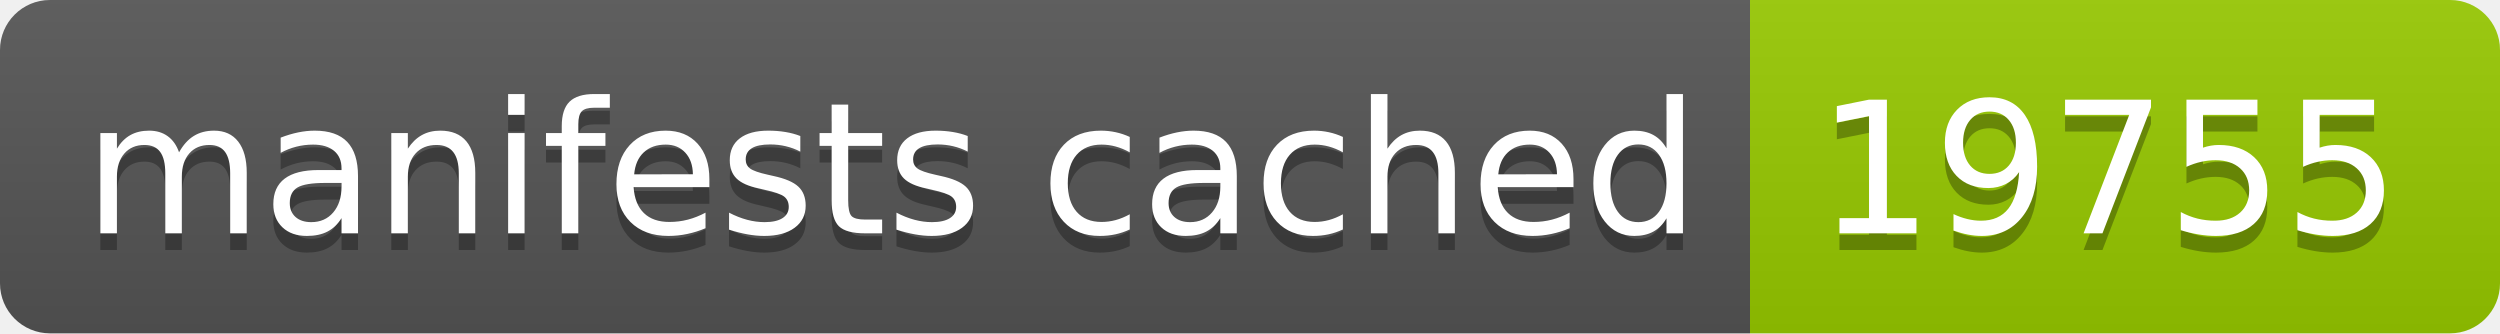
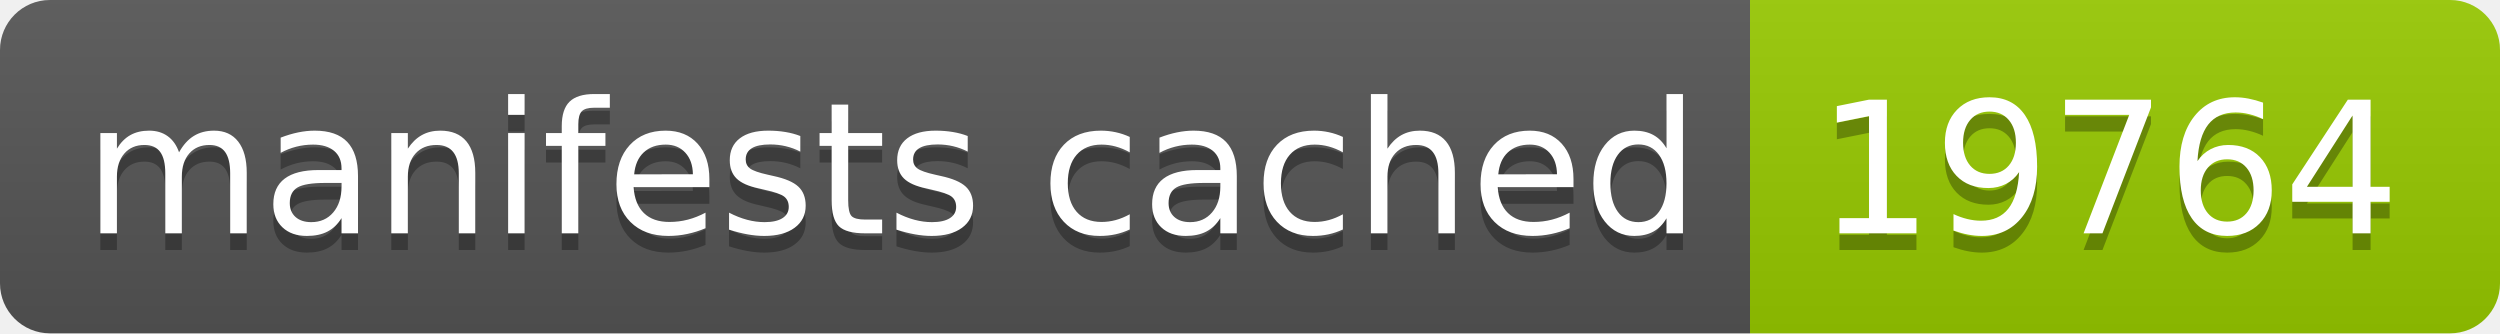
- <svg xmlns="http://www.w3.org/2000/svg" width="150" height="20" role="img" aria-label="manifests cached: 19755">
+ <svg xmlns="http://www.w3.org/2000/svg" width="150" height="20" role="img" aria-label="manifests cached: 19764">
  <linearGradient id="s" x2="0" y2="100%">
    <stop offset="0" stop-color="#bbb" stop-opacity=".1" />
    <stop offset="1" stop-opacity=".1" />
  </linearGradient>
  <clipPath id="r">
    <rect width="150" height="20" rx="3" fill="#fff" />
  </clipPath>
  <g clip-path="url(#r)">
    <rect width="105" height="20" fill="#555" />
    <rect x="105" width="45" height="20" fill="#97ca00" />
    <rect width="150" height="20" fill="url(#s)" />
  </g>
  <g fill="#fff" text-anchor="middle" font-family="Verdana,Geneva,DejaVu Sans,sans-serif" text-rendering="geometricPrecision" font-size="110">
    <text aria-hidden="true" x="535" y="150" fill="#010101" fill-opacity=".3" transform="scale(.1)" textLength="950">manifests cached</text>
    <text x="535" y="140" transform="scale(.1)" fill="#fff" textLength="950">manifests cached</text>
-     <text aria-hidden="true" x="1265" y="150" fill="#010101" fill-opacity=".3" transform="scale(.1)" textLength="350">19755</text>
-     <text x="1265" y="140" transform="scale(.1)" fill="#fff" textLength="350">19755</text>
+     <text aria-hidden="true" x="1265" y="150" fill="#010101" fill-opacity=".3" transform="scale(.1)" textLength="350">19764</text>
+     <text x="1265" y="140" transform="scale(.1)" fill="#fff" textLength="350">19764</text>
  </g>
</svg>
